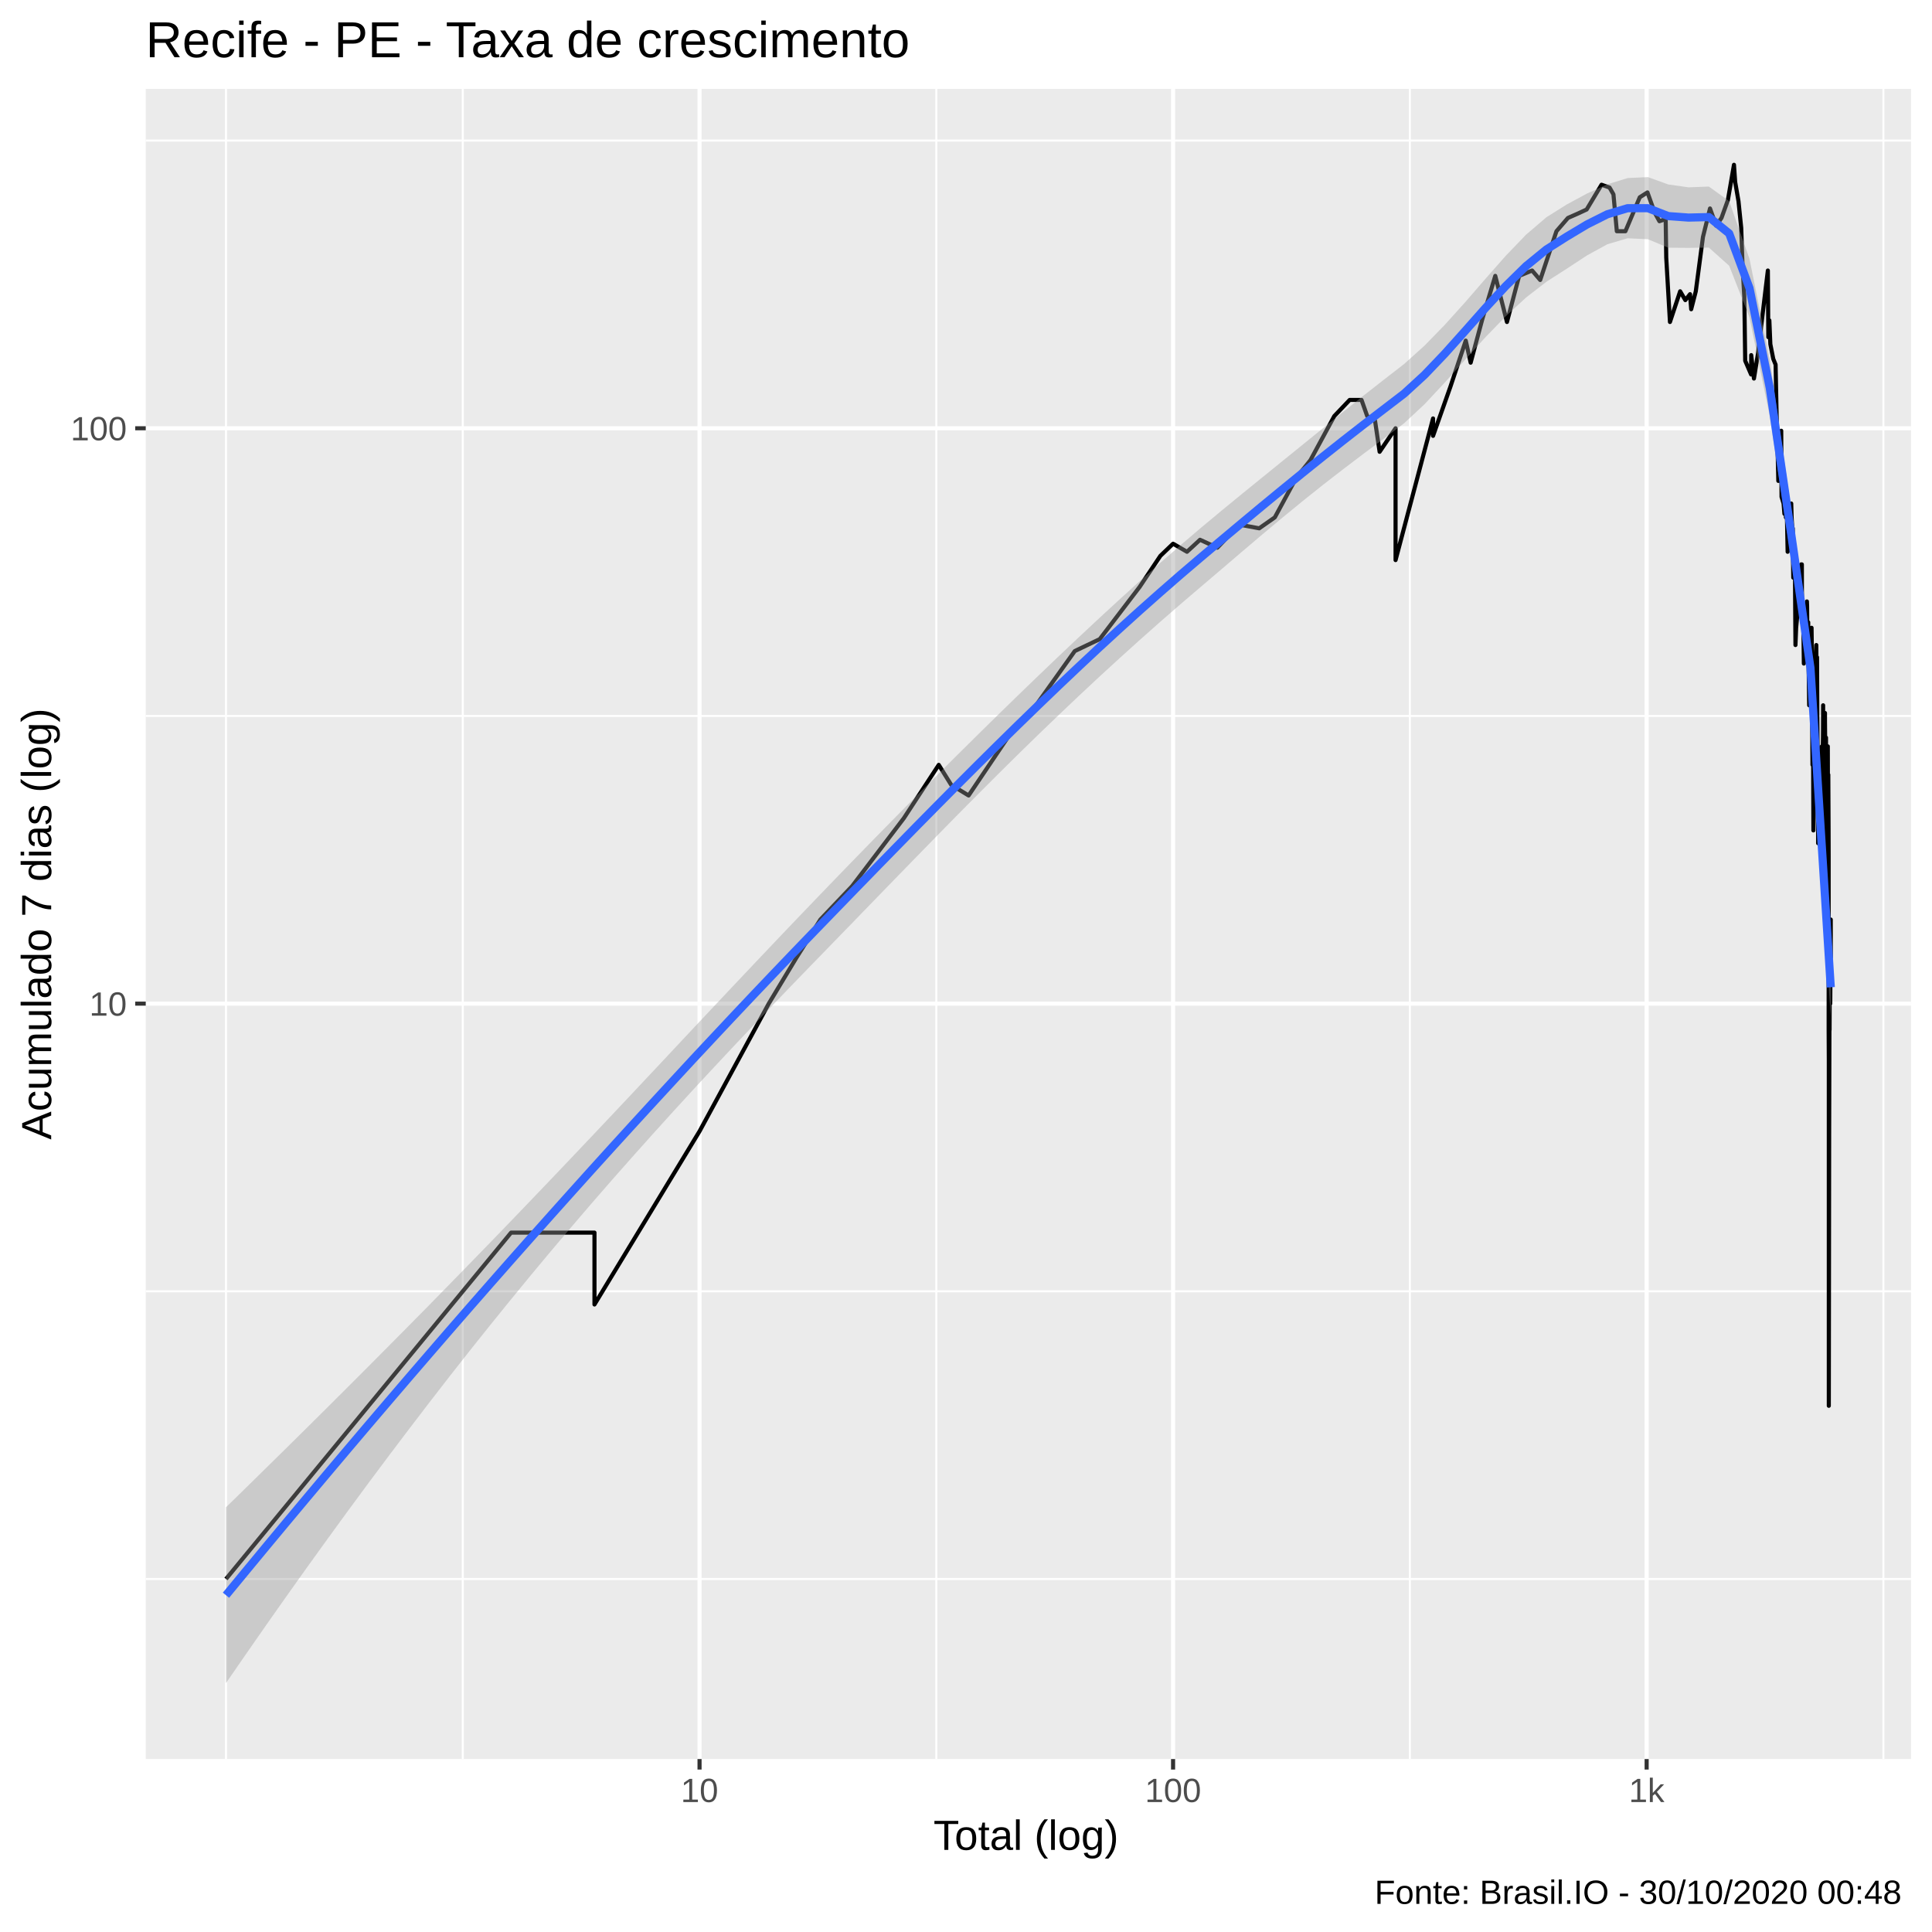
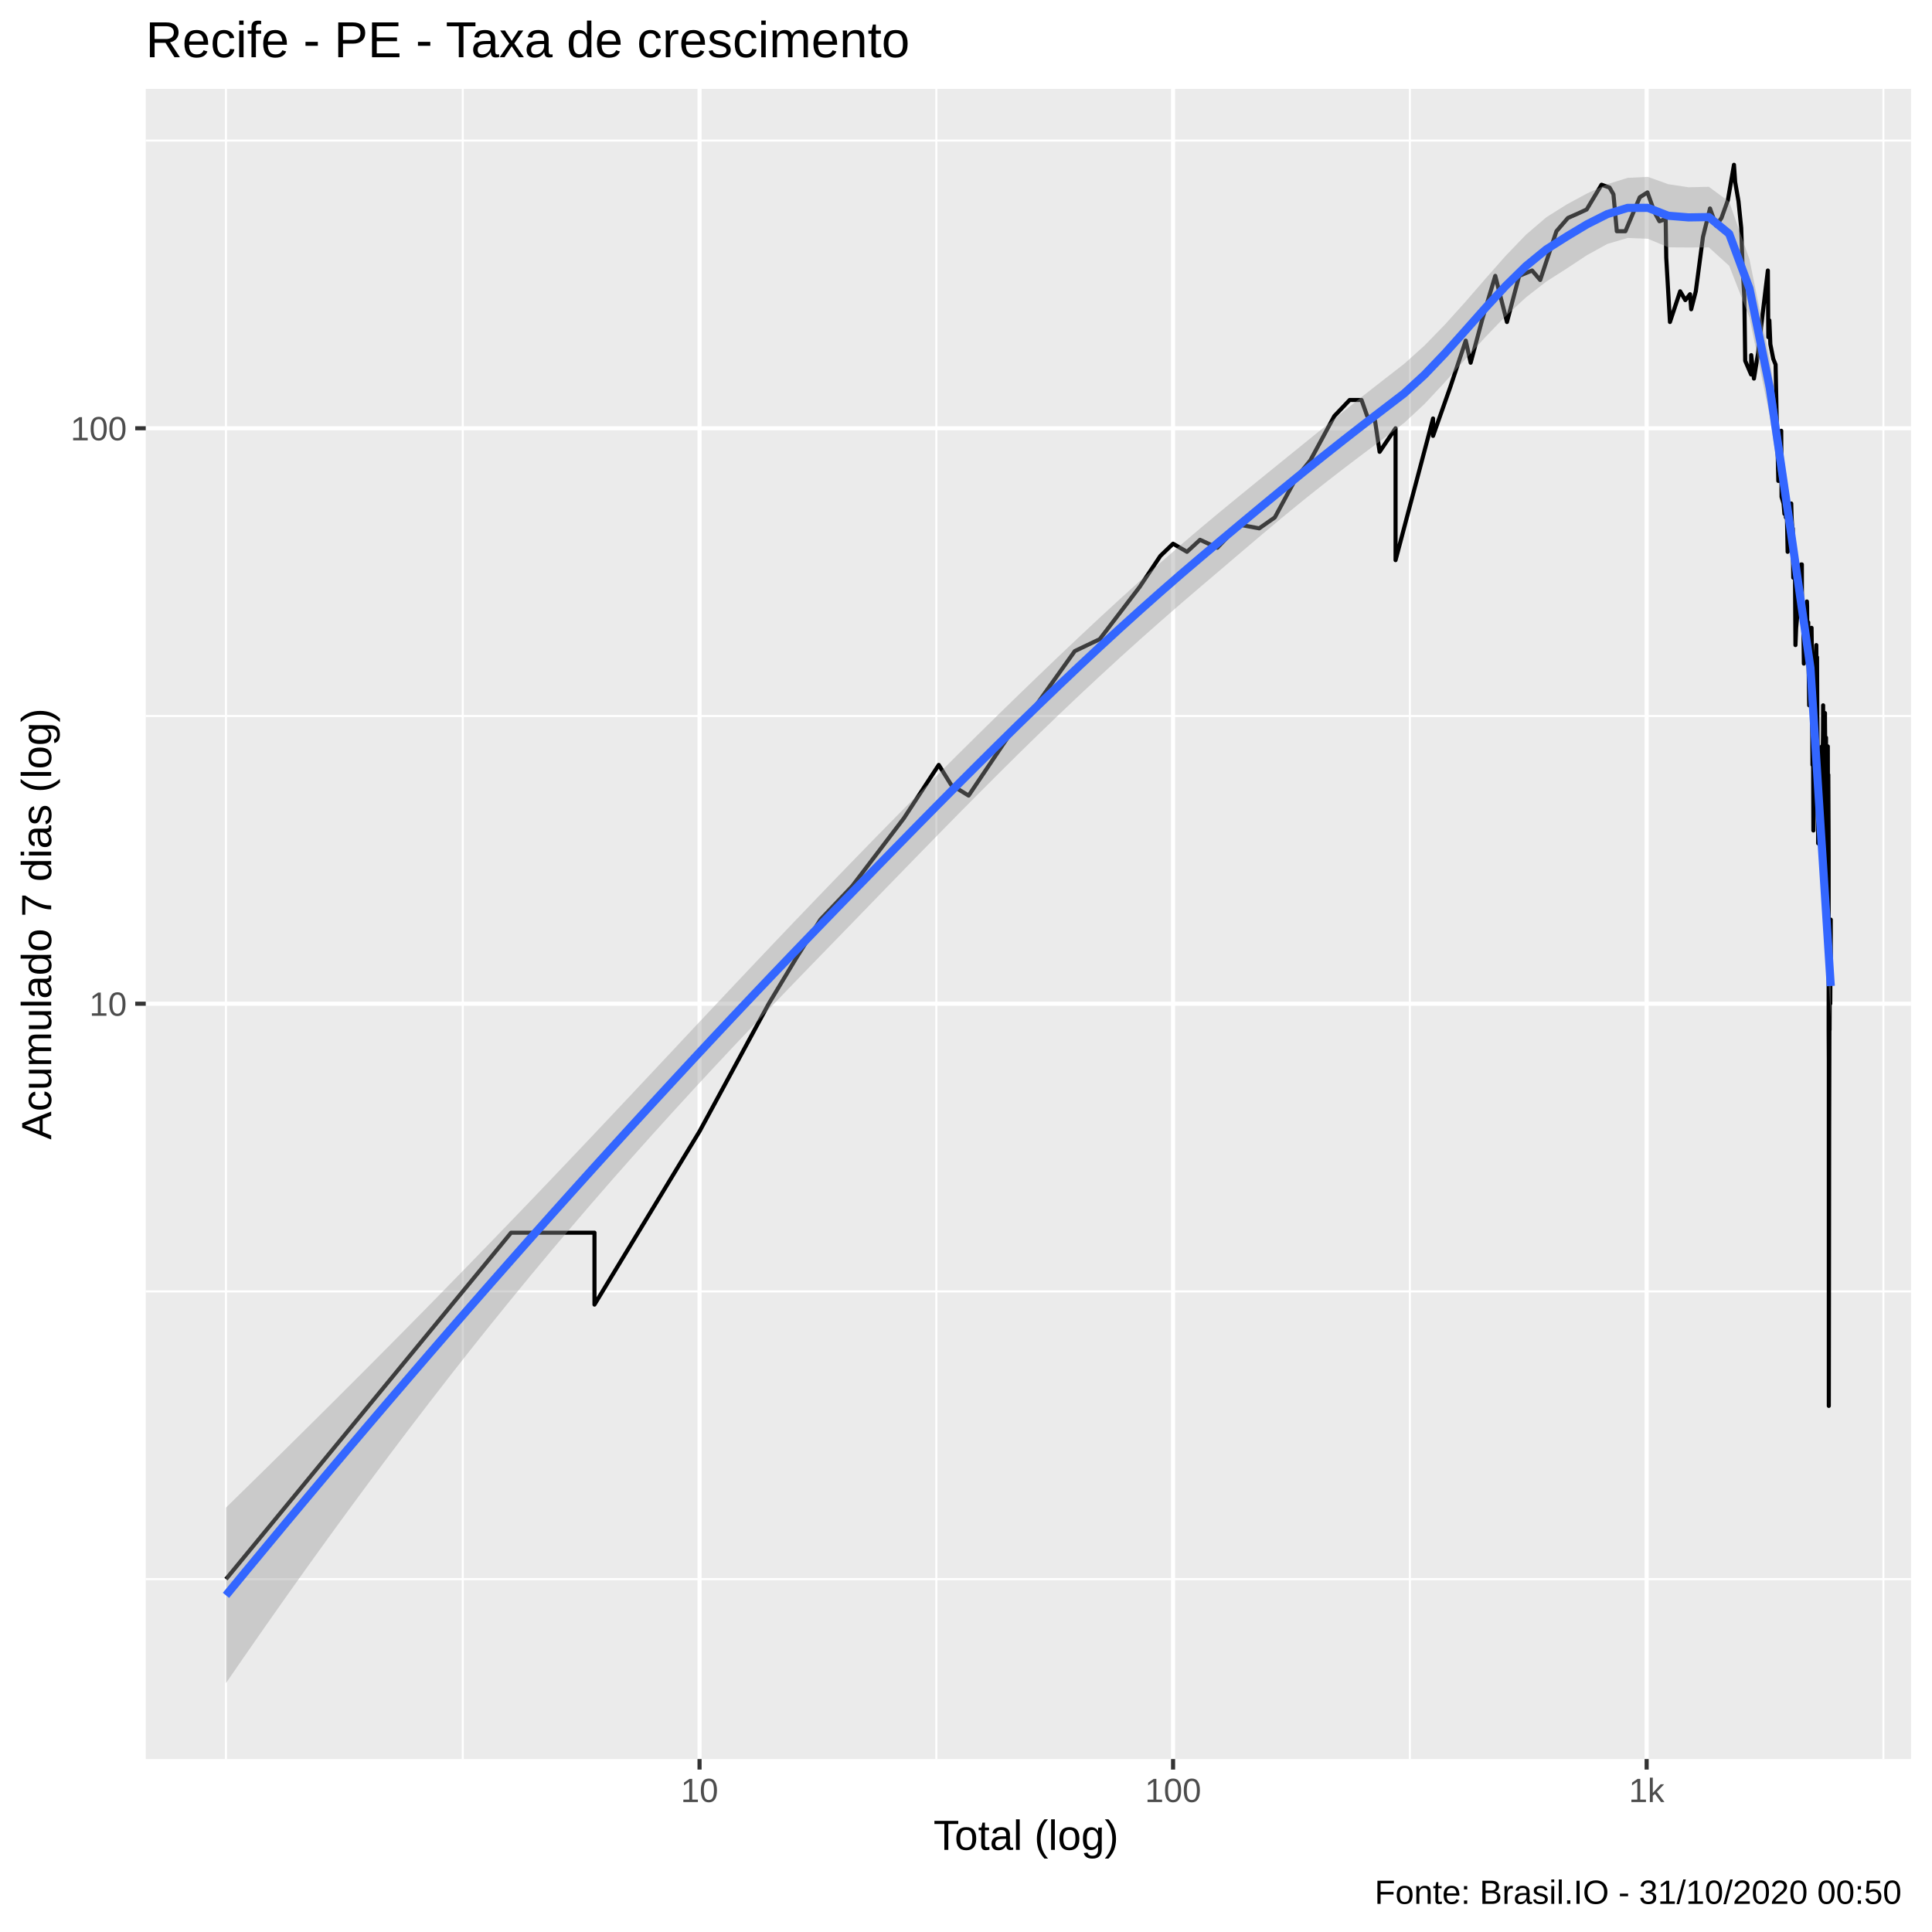
<svg xmlns="http://www.w3.org/2000/svg" viewBox="0 0 504.00 504.00">
  <defs>
    <style type="text/css">
    line, polyline, polygon, path, rect, circle {
      fill: none;
      stroke: #000000;
      stroke-linecap: round;
      stroke-linejoin: round;
      stroke-miterlimit: 10.00;
    }
  </style>
  </defs>
  <rect width="100%" height="100%" style="stroke: none; fill: #FFFFFF;" />
  <rect x="-0" y="0.00" width="504.00" height="504.00" style="stroke-width: 1.07; stroke: #FFFFFF; fill: #FFFFFF;" />
  <defs>
    <clipPath id="cpMzguMDJ8NDk4LjUyfDQ1OC44OHwyMy4xOQ==">
      <rect x="38.02" y="23.19" width="460.50" height="435.69" />
    </clipPath>
  </defs>
  <rect x="38.02" y="23.19" width="460.50" height="435.69" style="stroke-width: 1.07; stroke: none; fill: #EBEBEB;" clip-path="url(#cpMzguMDJ8NDk4LjUyfDQ1OC44OHwyMy4xOQ==)" />
-   <polyline points="38.02,411.91 498.52,411.91 " style="stroke-width: 0.53; stroke: #FFFFFF; stroke-linecap: butt;" clip-path="url(#cpMzguMDJ8NDk4LjUyfDQ1OC44OHwyMy4xOQ==)" />
-   <polyline points="38.02,336.86 498.52,336.86 " style="stroke-width: 0.53; stroke: #FFFFFF; stroke-linecap: butt;" clip-path="url(#cpMzguMDJ8NDk4LjUyfDQ1OC44OHwyMy4xOQ==)" />
-   <polyline points="38.02,186.77 498.52,186.77 " style="stroke-width: 0.53; stroke: #FFFFFF; stroke-linecap: butt;" clip-path="url(#cpMzguMDJ8NDk4LjUyfDQ1OC44OHwyMy4xOQ==)" />
+   <polyline points="38.02,411.95 498.52,411.95 " style="stroke-width: 0.53; stroke: #FFFFFF; stroke-linecap: butt;" clip-path="url(#cpMzguMDJ8NDk4LjUyfDQ1OC44OHwyMy4xOQ==)" />
+   <polyline points="38.02,336.89 498.52,336.89 " style="stroke-width: 0.53; stroke: #FFFFFF; stroke-linecap: butt;" clip-path="url(#cpMzguMDJ8NDk4LjUyfDQ1OC44OHwyMy4xOQ==)" />
+   <polyline points="38.02,186.78 498.52,186.78 " style="stroke-width: 0.53; stroke: #FFFFFF; stroke-linecap: butt;" clip-path="url(#cpMzguMDJ8NDk4LjUyfDQ1OC44OHwyMy4xOQ==)" />
  <polyline points="38.02,36.67 498.52,36.67 " style="stroke-width: 0.53; stroke: #FFFFFF; stroke-linecap: butt;" clip-path="url(#cpMzguMDJ8NDk4LjUyfDQ1OC44OHwyMy4xOQ==)" />
  <polyline points="58.95,458.88 58.95,23.19 " style="stroke-width: 0.53; stroke: #FFFFFF; stroke-linecap: butt;" clip-path="url(#cpMzguMDJ8NDk4LjUyfDQ1OC44OHwyMy4xOQ==)" />
  <polyline points="120.72,458.88 120.72,23.19 " style="stroke-width: 0.53; stroke: #FFFFFF; stroke-linecap: butt;" clip-path="url(#cpMzguMDJ8NDk4LjUyfDQ1OC44OHwyMy4xOQ==)" />
  <polyline points="244.26,458.88 244.26,23.19 " style="stroke-width: 0.53; stroke: #FFFFFF; stroke-linecap: butt;" clip-path="url(#cpMzguMDJ8NDk4LjUyfDQ1OC44OHwyMy4xOQ==)" />
  <polyline points="367.79,458.88 367.79,23.19 " style="stroke-width: 0.53; stroke: #FFFFFF; stroke-linecap: butt;" clip-path="url(#cpMzguMDJ8NDk4LjUyfDQ1OC44OHwyMy4xOQ==)" />
  <polyline points="491.32,458.88 491.32,23.19 " style="stroke-width: 0.53; stroke: #FFFFFF; stroke-linecap: butt;" clip-path="url(#cpMzguMDJ8NDk4LjUyfDQ1OC44OHwyMy4xOQ==)" />
-   <polyline points="38.02,261.82 498.52,261.82 " style="stroke-width: 1.07; stroke: #FFFFFF; stroke-linecap: butt;" clip-path="url(#cpMzguMDJ8NDk4LjUyfDQ1OC44OHwyMy4xOQ==)" />
+   <polyline points="38.02,261.84 498.52,261.84 " style="stroke-width: 1.07; stroke: #FFFFFF; stroke-linecap: butt;" clip-path="url(#cpMzguMDJ8NDk4LjUyfDQ1OC44OHwyMy4xOQ==)" />
  <polyline points="38.02,111.72 498.52,111.72 " style="stroke-width: 1.07; stroke: #FFFFFF; stroke-linecap: butt;" clip-path="url(#cpMzguMDJ8NDk4LjUyfDQ1OC44OHwyMy4xOQ==)" />
  <polyline points="182.49,458.88 182.49,23.19 " style="stroke-width: 1.07; stroke: #FFFFFF; stroke-linecap: butt;" clip-path="url(#cpMzguMDJ8NDk4LjUyfDQ1OC44OHwyMy4xOQ==)" />
  <polyline points="306.02,458.88 306.02,23.19 " style="stroke-width: 1.07; stroke: #FFFFFF; stroke-linecap: butt;" clip-path="url(#cpMzguMDJ8NDk4LjUyfDQ1OC44OHwyMy4xOQ==)" />
  <polyline points="429.56,458.88 429.56,23.19 " style="stroke-width: 1.07; stroke: #FFFFFF; stroke-linecap: butt;" clip-path="url(#cpMzguMDJ8NDk4LjUyfDQ1OC44OHwyMy4xOQ==)" />
-   <polyline points="58.95,411.91 96.14,366.73 117.89,340.30 133.33,321.55 133.33,321.55 133.33,321.55 133.33,321.55 145.30,321.55 155.08,321.55 155.08,340.30 182.49,295.11 200.54,261.82 207.70,249.93 214.02,239.88 222.29,231.18 235.78,213.45 244.89,199.53 248.14,204.75 252.68,207.52 264.36,190.20 268.84,185.99 280.38,169.84 286.89,166.73 297.30,153.10 302.70,145.02 306.02,141.84 309.65,143.94 313.05,140.81 317.56,142.88 323.30,136.86 328.49,137.82 332.56,134.97 338.15,124.65 341.85,120.05 348.08,108.54 352.09,104.33 355.18,104.33 356.66,108.54 358.71,109.79 359.90,117.86 364.06,111.72 364.06,129.61 364.06,146.11 373.84,109.16 373.84,113.70 378.35,100.93 382.37,88.86 383.65,94.61 386.72,83.15 390.07,71.97 393.12,84.00 396.30,71.97 399.68,70.57 401.79,73.04 406.03,60.32 409.02,56.86 411.56,55.74 413.91,54.65 417.79,48.19 419.88,48.93 420.90,50.70 421.78,60.32 424.02,60.32 427.76,51.47 429.77,50.19 431.66,55.47 432.89,57.71 433.74,57.42 434.52,56.86 434.67,67.19 435.64,84.00 438.30,75.99 439.65,78.29 440.88,76.74 441.18,80.67 442.38,75.99 444.25,61.82 446.09,54.38 447.69,58.86 449.08,56.86 450.74,52.25 452.34,42.99 452.65,47.45 453.52,52.51 454.23,59.44 454.57,69.19 455.04,77.51 455.27,94.11 456.81,97.69 456.84,92.64 457.55,98.75 458.62,92.15 459.37,85.72 460.52,75.99 461.18,70.57 461.30,87.95 461.57,83.57 461.83,89.78 462.59,93.62 463.20,95.12 463.51,110.43 463.77,119.31 463.91,125.45 463.94,117.86 464.67,112.37 464.75,129.61 465.28,131.35 465.50,134.04 465.82,131.35 465.88,134.97 466.04,128.75 466.34,143.94 466.66,134.97 467.28,131.35 467.38,134.97 467.60,138.80 467.68,137.82 467.70,142.88 467.81,150.69 468.23,146.11 468.38,168.27 468.56,163.77 468.82,160.93 468.95,158.22 469.00,156.90 469.23,150.69 469.59,153.10 469.87,147.23 470.05,147.23 470.07,158.22 470.12,162.34 470.20,160.93 470.42,160.93 470.57,173.10 470.90,169.84 471.15,165.23 471.29,158.22 471.37,156.90 471.42,158.22 471.49,166.73 471.71,162.34 471.83,174.79 471.96,183.99 472.20,176.53 472.25,178.32 472.34,174.79 472.58,163.77 472.68,171.45 472.68,180.15 472.73,185.99 472.82,199.53 472.92,194.70 472.99,197.07 473.06,216.63 473.33,197.07 473.49,182.04 473.68,171.45 473.82,168.27 473.85,173.10 473.92,173.10 474.01,171.45 474.08,185.99 474.15,194.70 474.29,216.63 474.29,219.97 474.31,197.07 474.45,207.52 474.52,210.42 474.61,207.52 474.71,204.75 474.80,213.45 474.85,204.75 474.89,199.53 474.89,219.97 475.12,199.53 475.26,194.70 475.35,194.70 475.37,202.09 475.56,192.41 475.58,190.20 475.60,183.99 475.62,210.42 475.69,219.97 476.08,185.99 476.08,188.06 476.19,199.53 476.19,194.70 476.19,197.07 476.28,192.41 476.35,192.41 476.39,239.88 476.57,210.42 476.64,216.63 476.68,210.42 476.82,194.70 476.84,202.09 476.91,202.09 476.95,202.09 477.02,216.63 477.04,223.50 477.04,231.18 477.04,261.82 477.04,268.68 477.08,276.36 477.08,295.11 477.08,340.30 477.08,366.73 477.17,295.11 477.17,295.11 477.24,268.68 477.28,268.68 477.33,255.60 477.33,255.60 477.39,239.88 477.44,249.93 477.46,244.71 477.46,261.82 477.59,239.88 477.59,249.93 " style="stroke-width: 1.07; stroke-linecap: butt;" clip-path="url(#cpMzguMDJ8NDk4LjUyfDQ1OC44OHwyMy4xOQ==)" />
-   <polygon points="58.95,393.21 64.25,388.03 69.55,382.82 74.85,377.61 80.15,372.37 85.45,367.11 90.75,361.82 96.05,356.52 101.35,351.19 106.65,345.84 111.95,340.47 117.24,335.06 122.54,329.63 127.84,324.18 133.14,318.69 138.44,313.17 143.74,307.63 149.04,302.06 154.34,296.47 159.64,290.86 164.94,285.23 170.24,279.59 175.54,273.94 180.83,268.29 186.13,262.65 191.43,257.03 196.73,251.42 202.03,245.83 207.33,240.27 212.63,234.74 217.93,229.24 223.23,223.77 228.53,218.34 233.83,212.94 239.13,207.58 244.43,202.25 249.72,196.97 255.02,191.72 260.32,186.51 265.62,181.35 270.92,176.23 276.22,171.16 281.52,166.15 286.82,161.20 292.12,156.32 297.42,151.51 302.72,146.80 308.02,142.18 313.31,137.67 318.61,133.26 323.91,128.91 329.21,124.61 334.51,120.31 339.81,116.02 345.11,111.72 350.41,107.43 355.71,103.20 361.01,99.05 366.31,94.94 371.61,90.17 376.90,84.74 382.20,78.86 387.50,72.74 392.80,66.73 398.10,61.22 403.40,56.68 408.70,53.35 414.00,50.49 419.30,48.09 424.60,46.45 429.90,46.20 435.20,48.12 440.49,48.87 445.79,48.67 451.09,52.47 456.39,67.53 461.69,93.89 466.99,130.82 472.29,168.16 477.59,249.38 477.59,265.73 472.29,180.30 466.99,143.92 461.69,108.63 456.39,82.80 451.09,69.33 445.79,64.59 440.49,64.66 435.20,64.62 429.90,62.41 424.60,62.16 419.30,63.72 414.00,66.63 408.70,70.11 403.40,73.51 398.10,77.62 392.80,82.51 387.50,87.98 382.20,93.85 376.90,99.80 371.61,105.46 366.31,110.40 361.01,114.42 355.71,118.37 350.41,122.39 345.11,126.50 339.81,130.73 334.51,135.07 329.21,139.50 323.91,144.00 318.61,148.53 313.31,153.04 308.02,157.56 302.72,162.17 297.42,166.87 292.12,171.65 286.82,176.51 281.52,181.46 276.22,186.49 270.92,191.59 265.62,196.76 260.32,202.00 255.02,207.30 249.72,212.65 244.43,218.04 239.13,223.47 233.83,228.91 228.53,234.37 223.23,239.84 217.93,245.30 212.63,250.75 207.33,256.22 202.03,261.73 196.73,267.29 191.43,272.90 186.13,278.56 180.83,284.27 175.54,290.05 170.24,295.90 164.94,301.83 159.64,307.83 154.34,313.92 149.04,320.10 143.74,326.36 138.44,332.72 133.14,339.18 127.84,345.73 122.54,352.37 117.24,359.11 111.95,365.94 106.65,372.87 101.35,379.88 96.05,386.98 90.75,394.17 85.45,401.45 80.15,408.81 74.85,416.25 69.55,423.78 64.25,431.39 58.95,439.07 " style="stroke-width: 0.00; stroke: none; fill: #999999; fill-opacity: 0.40;" clip-path="url(#cpMzguMDJ8NDk4LjUyfDQ1OC44OHwyMy4xOQ==)" />
-   <polyline points="58.95,393.21 64.25,388.03 69.55,382.82 74.85,377.61 80.15,372.37 85.45,367.11 90.75,361.82 96.05,356.52 101.35,351.19 106.65,345.84 111.95,340.47 117.24,335.06 122.54,329.63 127.84,324.18 133.14,318.69 138.44,313.17 143.74,307.63 149.04,302.06 154.34,296.47 159.64,290.86 164.94,285.23 170.24,279.59 175.54,273.94 180.83,268.29 186.13,262.65 191.43,257.03 196.73,251.42 202.03,245.83 207.33,240.27 212.63,234.74 217.93,229.24 223.23,223.77 228.53,218.34 233.83,212.94 239.13,207.58 244.43,202.25 249.72,196.97 255.02,191.72 260.32,186.51 265.62,181.35 270.92,176.23 276.22,171.16 281.52,166.15 286.82,161.20 292.12,156.32 297.42,151.51 302.72,146.80 308.02,142.18 313.31,137.67 318.61,133.26 323.91,128.91 329.21,124.61 334.51,120.31 339.81,116.02 345.11,111.72 350.41,107.43 355.71,103.20 361.01,99.05 366.31,94.94 371.61,90.17 376.90,84.74 382.20,78.86 387.50,72.74 392.80,66.73 398.10,61.22 403.40,56.68 408.70,53.35 414.00,50.49 419.30,48.09 424.60,46.45 429.90,46.20 435.20,48.12 440.49,48.87 445.79,48.67 451.09,52.47 456.39,67.53 461.69,93.89 466.99,130.82 472.29,168.16 477.59,249.38 " style="stroke-width: 2.13; stroke: none;" clip-path="url(#cpMzguMDJ8NDk4LjUyfDQ1OC44OHwyMy4xOQ==)" />
-   <polyline points="477.59,265.73 472.29,180.30 466.99,143.92 461.69,108.63 456.39,82.80 451.09,69.33 445.79,64.59 440.49,64.66 435.20,64.62 429.90,62.41 424.60,62.16 419.30,63.72 414.00,66.63 408.70,70.11 403.40,73.51 398.10,77.62 392.80,82.51 387.50,87.98 382.20,93.85 376.90,99.80 371.61,105.46 366.31,110.40 361.01,114.42 355.71,118.37 350.41,122.39 345.11,126.50 339.81,130.73 334.51,135.07 329.21,139.50 323.91,144.00 318.61,148.53 313.31,153.04 308.02,157.56 302.72,162.17 297.42,166.87 292.12,171.65 286.82,176.51 281.52,181.46 276.22,186.49 270.92,191.59 265.62,196.76 260.32,202.00 255.02,207.30 249.72,212.65 244.43,218.04 239.13,223.47 233.83,228.91 228.53,234.37 223.23,239.84 217.93,245.30 212.63,250.75 207.33,256.22 202.03,261.73 196.73,267.29 191.43,272.90 186.13,278.56 180.83,284.27 175.54,290.05 170.24,295.90 164.94,301.83 159.64,307.83 154.34,313.92 149.04,320.10 143.74,326.36 138.44,332.72 133.14,339.18 127.84,345.73 122.54,352.37 117.24,359.11 111.95,365.94 106.65,372.87 101.35,379.88 96.05,386.98 90.75,394.17 85.45,401.45 80.15,408.81 74.85,416.25 69.55,423.78 64.25,431.39 58.95,439.07 " style="stroke-width: 2.13; stroke: none;" clip-path="url(#cpMzguMDJ8NDk4LjUyfDQ1OC44OHwyMy4xOQ==)" />
-   <polyline points="58.95,416.14 64.25,409.71 69.55,403.30 74.85,396.93 80.15,390.59 85.45,384.28 90.75,378.00 96.05,371.75 101.35,365.54 106.65,359.35 111.95,353.20 117.24,347.09 122.54,341.00 127.84,334.95 133.14,328.93 138.44,322.95 143.74,317.00 149.04,311.08 154.34,305.19 159.64,299.34 164.94,293.53 170.24,287.75 175.54,282.00 180.83,276.28 186.13,270.61 191.43,264.96 196.73,259.35 202.03,253.78 207.33,248.24 212.63,242.74 217.93,237.27 223.23,231.80 228.53,226.35 233.83,220.93 239.13,215.52 244.43,210.15 249.72,204.81 255.02,199.51 260.32,194.26 265.62,189.06 270.92,183.91 276.22,178.82 281.52,173.80 286.82,168.85 292.12,163.98 297.42,159.19 302.72,154.49 308.02,149.87 313.31,145.36 318.61,140.90 323.91,136.46 329.21,132.05 334.51,127.69 339.81,123.37 345.11,119.11 350.41,114.91 355.71,110.78 361.01,106.73 366.31,102.67 371.61,97.81 376.90,92.27 382.20,86.35 387.50,80.36 392.80,74.62 398.10,69.42 403.40,65.09 408.70,61.73 414.00,58.56 419.30,55.90 424.60,54.31 429.90,54.31 435.20,56.37 440.49,56.76 445.79,56.63 451.09,60.90 456.39,75.16 461.69,101.26 466.99,137.37 472.29,174.23 477.59,257.55 " style="stroke-width: 2.13; stroke: #3366FF; stroke-linecap: butt;" clip-path="url(#cpMzguMDJ8NDk4LjUyfDQ1OC44OHwyMy4xOQ==)" />
+   <polyline points="58.95,411.95 96.14,366.76 117.89,340.33 133.33,321.57 133.33,321.57 133.33,321.57 133.33,321.57 145.30,321.57 155.08,321.57 155.08,340.33 182.49,295.14 200.54,261.84 207.70,249.95 214.02,239.90 222.29,231.19 235.78,213.47 244.89,199.54 248.14,204.76 252.68,207.54 264.36,190.21 268.84,186.01 280.38,169.85 286.89,166.74 297.30,153.11 302.70,145.03 306.02,141.84 309.65,143.95 313.05,140.82 317.56,142.89 323.30,136.87 328.49,137.83 332.56,134.98 338.15,124.66 341.85,120.06 348.08,108.54 352.09,104.34 355.18,104.34 356.66,108.54 358.71,109.80 359.90,117.87 364.06,111.72 364.06,129.61 364.06,146.12 373.84,109.17 373.84,113.71 378.35,100.93 382.37,88.86 383.65,94.62 386.72,83.15 390.07,71.97 393.12,84.00 396.30,71.97 399.68,70.57 401.79,73.04 406.03,60.32 409.02,56.86 411.56,55.74 413.91,54.65 417.79,48.19 419.88,48.93 420.90,50.70 421.78,60.32 424.02,60.32 427.76,51.47 429.77,50.19 431.66,55.47 432.89,57.71 433.74,57.42 434.52,56.86 434.67,67.19 435.64,84.00 438.30,75.99 439.65,78.29 440.88,76.75 441.18,80.68 442.38,75.99 444.25,61.82 446.09,54.38 447.69,58.86 449.08,56.86 450.74,52.25 452.34,42.99 452.65,47.46 453.52,52.51 454.23,59.44 454.57,69.20 455.04,77.51 455.27,94.12 456.81,97.70 456.84,92.64 457.55,98.76 458.62,92.16 459.37,85.73 460.52,75.99 461.18,70.57 461.30,87.95 461.57,83.57 461.83,89.79 462.59,93.62 463.20,95.12 463.51,110.43 463.77,119.32 463.91,125.46 463.94,117.87 464.67,112.38 464.75,129.61 465.28,131.35 465.50,134.05 465.82,131.35 465.88,134.98 466.04,128.76 466.34,143.95 466.66,134.98 467.28,131.35 467.38,134.98 467.60,138.81 467.68,137.83 467.70,142.89 467.81,150.70 468.23,146.12 468.38,168.28 468.56,163.78 468.82,160.95 468.95,158.23 469.00,156.91 469.23,150.70 469.59,153.11 469.87,147.24 470.05,147.24 470.07,158.23 470.12,162.35 470.20,160.95 470.42,160.95 470.57,173.11 470.90,169.85 471.15,165.25 471.29,158.23 471.37,156.91 471.42,158.23 471.49,166.74 471.71,162.35 471.83,174.80 471.96,184.00 472.20,176.54 472.25,178.33 472.34,174.80 472.58,163.78 472.68,171.46 472.68,180.16 472.73,186.01 472.82,199.54 472.92,194.71 472.99,197.08 473.06,216.65 473.33,197.08 473.49,182.05 473.68,171.46 473.82,168.28 473.85,173.11 473.92,173.11 474.01,171.46 474.08,186.01 474.15,194.71 474.29,216.65 474.29,219.99 474.31,197.08 474.45,207.54 474.52,210.43 474.61,207.54 474.71,204.76 474.80,213.47 474.85,204.76 474.89,199.54 474.89,219.99 475.12,199.54 475.26,194.71 475.35,194.71 475.37,202.10 475.56,192.42 475.58,190.21 475.60,184.00 475.62,210.43 475.69,219.99 476.08,186.01 476.08,188.08 476.19,199.54 476.19,194.71 476.19,197.08 476.28,192.42 476.35,192.42 476.39,239.90 476.57,210.43 476.64,216.65 476.68,210.43 476.82,194.71 476.84,202.10 476.91,202.10 476.95,202.10 477.02,216.65 477.04,223.52 477.04,231.19 477.04,261.84 477.04,268.70 477.08,276.38 477.08,295.14 477.08,340.33 477.08,366.76 477.17,295.14 477.17,295.14 477.24,268.70 477.28,268.70 477.33,255.62 477.33,255.62 477.39,239.90 477.44,249.95 477.46,244.73 477.46,261.84 477.59,239.90 477.59,249.95 477.59,249.95 " style="stroke-width: 1.07; stroke-linecap: butt;" clip-path="url(#cpMzguMDJ8NDk4LjUyfDQ1OC44OHwyMy4xOQ==)" />
+   <polygon points="58.95,393.29 64.25,388.10 69.55,382.90 74.85,377.67 80.15,372.43 85.45,367.17 90.75,361.88 96.05,356.58 101.35,351.25 106.65,345.90 111.95,340.52 117.24,335.11 122.54,329.68 127.84,324.22 133.14,318.73 138.44,313.22 143.74,307.67 149.04,302.10 154.34,296.51 159.64,290.89 164.94,285.26 170.24,279.62 175.54,273.98 180.83,268.33 186.13,262.69 191.43,257.06 196.73,251.45 202.03,245.86 207.33,240.30 212.63,234.77 217.93,229.27 223.23,223.80 228.53,218.36 233.83,212.96 239.13,207.60 244.43,202.27 249.72,196.98 255.02,191.73 260.32,186.52 265.62,181.36 270.92,176.24 276.22,171.16 281.52,166.15 286.82,161.19 292.12,156.31 297.42,151.51 302.72,146.79 308.02,142.17 313.31,137.66 318.61,133.24 323.91,128.89 329.21,124.58 334.51,120.28 339.81,115.99 345.11,111.69 350.41,107.40 355.71,103.16 361.01,99.02 366.31,94.91 371.61,90.14 376.90,84.71 382.20,78.83 387.50,72.72 392.80,66.71 398.10,61.21 403.40,56.67 408.70,53.34 414.00,50.47 419.30,48.05 424.60,46.40 429.90,46.14 435.20,48.05 440.49,48.85 445.79,48.73 451.09,52.63 456.39,67.66 461.69,93.91 466.99,130.85 472.29,168.19 477.59,249.24 477.59,265.20 472.29,180.30 466.99,143.91 461.69,108.63 456.39,82.86 451.09,69.34 445.79,64.53 440.49,64.57 435.20,64.51 429.90,62.30 424.60,62.07 419.30,63.64 414.00,66.56 408.70,70.06 403.40,73.44 398.10,77.56 392.80,82.44 387.50,87.92 382.20,93.78 376.90,99.73 371.61,105.39 366.31,110.32 361.01,114.35 355.71,118.30 350.41,122.32 345.11,126.43 339.81,130.66 334.51,135.00 329.21,139.44 323.91,143.94 318.61,148.46 313.31,152.97 308.02,157.50 302.72,162.11 297.42,166.81 292.12,171.59 286.82,176.46 281.52,181.41 276.22,186.44 270.92,191.55 265.62,196.73 260.32,201.98 255.02,207.28 249.72,212.64 244.43,218.03 239.13,223.46 233.83,228.91 228.53,234.37 223.23,239.84 217.93,245.30 212.63,250.75 207.33,256.22 202.03,261.74 196.73,267.30 191.43,272.90 186.13,278.56 180.83,284.28 175.54,290.06 170.24,295.91 164.94,301.84 159.64,307.84 154.34,313.93 149.04,320.11 143.74,326.37 138.44,332.73 133.14,339.19 127.84,345.74 122.54,352.38 117.24,359.12 111.95,365.95 106.65,372.87 101.35,379.89 96.05,386.99 90.75,394.18 85.45,401.45 80.15,408.81 74.85,416.25 69.55,423.78 64.25,431.39 58.95,439.07 " style="stroke-width: 0.00; stroke: none; fill: #999999; fill-opacity: 0.40;" clip-path="url(#cpMzguMDJ8NDk4LjUyfDQ1OC44OHwyMy4xOQ==)" />
+   <polyline points="58.95,393.29 64.25,388.10 69.55,382.90 74.85,377.67 80.15,372.43 85.45,367.17 90.75,361.88 96.05,356.58 101.35,351.25 106.65,345.90 111.95,340.52 117.24,335.11 122.54,329.68 127.84,324.22 133.14,318.73 138.44,313.22 143.74,307.67 149.04,302.10 154.34,296.51 159.64,290.89 164.94,285.26 170.24,279.62 175.54,273.98 180.83,268.33 186.13,262.69 191.43,257.06 196.73,251.45 202.03,245.86 207.33,240.30 212.63,234.77 217.93,229.27 223.23,223.80 228.53,218.36 233.83,212.96 239.13,207.60 244.43,202.27 249.72,196.98 255.02,191.73 260.32,186.52 265.62,181.36 270.92,176.24 276.22,171.16 281.52,166.15 286.82,161.19 292.12,156.31 297.42,151.51 302.72,146.79 308.02,142.17 313.31,137.66 318.61,133.24 323.91,128.89 329.21,124.58 334.51,120.28 339.81,115.99 345.11,111.69 350.41,107.40 355.71,103.16 361.01,99.02 366.31,94.91 371.61,90.14 376.90,84.71 382.20,78.83 387.50,72.72 392.80,66.71 398.10,61.21 403.40,56.67 408.70,53.34 414.00,50.47 419.30,48.05 424.60,46.40 429.90,46.14 435.20,48.05 440.49,48.85 445.79,48.73 451.09,52.63 456.39,67.66 461.69,93.91 466.99,130.85 472.29,168.19 477.59,249.24 " style="stroke-width: 2.13; stroke: none;" clip-path="url(#cpMzguMDJ8NDk4LjUyfDQ1OC44OHwyMy4xOQ==)" />
+   <polyline points="477.59,265.20 472.29,180.30 466.99,143.91 461.69,108.63 456.39,82.86 451.09,69.34 445.79,64.53 440.49,64.57 435.20,64.51 429.90,62.30 424.60,62.07 419.30,63.64 414.00,66.56 408.70,70.06 403.40,73.44 398.10,77.56 392.80,82.44 387.50,87.92 382.20,93.78 376.90,99.73 371.61,105.39 366.31,110.32 361.01,114.35 355.71,118.30 350.41,122.32 345.11,126.43 339.81,130.66 334.51,135.00 329.21,139.44 323.91,143.94 318.61,148.46 313.31,152.97 308.02,157.50 302.72,162.11 297.42,166.81 292.12,171.59 286.82,176.46 281.52,181.41 276.22,186.44 270.92,191.55 265.62,196.73 260.32,201.98 255.02,207.28 249.72,212.64 244.43,218.03 239.13,223.46 233.83,228.91 228.53,234.37 223.23,239.84 217.93,245.30 212.63,250.75 207.33,256.22 202.03,261.74 196.73,267.30 191.43,272.90 186.13,278.56 180.83,284.28 175.54,290.06 170.24,295.91 164.94,301.84 159.64,307.84 154.34,313.93 149.04,320.11 143.74,326.37 138.44,332.73 133.14,339.19 127.84,345.74 122.54,352.38 117.24,359.12 111.95,365.95 106.65,372.87 101.35,379.89 96.05,386.99 90.75,394.18 85.45,401.45 80.15,408.81 74.85,416.25 69.55,423.78 64.25,431.39 58.95,439.07 " style="stroke-width: 2.13; stroke: none;" clip-path="url(#cpMzguMDJ8NDk4LjUyfDQ1OC44OHwyMy4xOQ==)" />
+   <polyline points="58.95,416.18 64.25,409.74 69.55,403.34 74.85,396.96 80.15,390.62 85.45,384.31 90.75,378.03 96.05,371.78 101.35,365.57 106.65,359.39 111.95,353.23 117.24,347.12 122.54,341.03 127.84,334.98 133.14,328.96 138.44,322.97 143.74,317.02 149.04,311.10 154.34,305.22 159.64,299.37 164.94,293.55 170.24,287.77 175.54,282.02 180.83,276.31 186.13,270.63 191.43,264.98 196.73,259.37 202.03,253.80 207.33,248.26 212.63,242.76 217.93,237.28 223.23,231.82 228.53,226.37 233.83,220.94 239.13,215.53 244.43,210.15 249.72,204.81 255.02,199.51 260.32,194.25 265.62,189.04 270.92,183.89 276.22,178.80 281.52,173.78 286.82,168.83 292.12,163.95 297.42,159.16 302.72,154.45 308.02,149.83 313.31,145.32 318.61,140.85 323.91,136.42 329.21,132.01 334.51,127.64 339.81,123.32 345.11,119.06 350.41,114.86 355.71,110.73 361.01,106.68 366.31,102.62 371.61,97.76 376.90,92.22 382.20,86.30 387.50,80.32 392.80,74.57 398.10,69.38 403.40,65.05 408.70,61.70 414.00,58.52 419.30,55.85 424.60,54.23 429.90,54.22 435.20,56.28 440.49,56.71 445.79,56.63 451.09,60.99 456.39,75.26 461.69,101.27 466.99,137.38 472.29,174.24 477.59,257.22 " style="stroke-width: 2.13; stroke: #3366FF; stroke-linecap: butt;" clip-path="url(#cpMzguMDJ8NDk4LjUyfDQ1OC44OHwyMy4xOQ==)" />
  <defs>
    <clipPath id="cpMC4wMHw1MDQuMDB8NTA0LjAwfDAuMDA=">
      <rect x="0.00" y="0.00" width="504.00" height="504.00" />
    </clipPath>
  </defs>
  <g clip-path="url(#cpMC4wMHw1MDQuMDB8NTA0LjAwfDAuMDA=)">
-     <text x="23.30" y="264.96" style="font-size: 8.80px; fill: #4D4D4D; font-family: Arial;" textLength="9.79px" lengthAdjust="spacingAndGlyphs">10</text>
+     <text x="23.30" y="264.99" style="font-size: 8.80px; fill: #4D4D4D; font-family: Arial;" textLength="9.79px" lengthAdjust="spacingAndGlyphs">10</text>
  </g>
  <g clip-path="url(#cpMC4wMHw1MDQuMDB8NTA0LjAwfDAuMDA=)">
    <text x="18.41" y="114.87" style="font-size: 8.80px; fill: #4D4D4D; font-family: Arial;" textLength="14.68px" lengthAdjust="spacingAndGlyphs">100</text>
  </g>
-   <polyline points="35.28,261.82 38.02,261.82 " style="stroke-width: 1.07; stroke: #333333; stroke-linecap: butt;" clip-path="url(#cpMC4wMHw1MDQuMDB8NTA0LjAwfDAuMDA=)" />
+   <polyline points="35.28,261.84 38.02,261.84 " style="stroke-width: 1.07; stroke: #333333; stroke-linecap: butt;" clip-path="url(#cpMC4wMHw1MDQuMDB8NTA0LjAwfDAuMDA=)" />
  <polyline points="35.28,111.72 38.02,111.72 " style="stroke-width: 1.07; stroke: #333333; stroke-linecap: butt;" clip-path="url(#cpMC4wMHw1MDQuMDB8NTA0LjAwfDAuMDA=)" />
  <polyline points="182.49,461.62 182.49,458.88 " style="stroke-width: 1.07; stroke: #333333; stroke-linecap: butt;" clip-path="url(#cpMC4wMHw1MDQuMDB8NTA0LjAwfDAuMDA=)" />
  <polyline points="306.02,461.62 306.02,458.88 " style="stroke-width: 1.07; stroke: #333333; stroke-linecap: butt;" clip-path="url(#cpMC4wMHw1MDQuMDB8NTA0LjAwfDAuMDA=)" />
  <polyline points="429.56,461.62 429.56,458.88 " style="stroke-width: 1.07; stroke: #333333; stroke-linecap: butt;" clip-path="url(#cpMC4wMHw1MDQuMDB8NTA0LjAwfDAuMDA=)" />
  <g clip-path="url(#cpMC4wMHw1MDQuMDB8NTA0LjAwfDAuMDA=)">
    <text x="177.59" y="470.11" style="font-size: 8.80px; fill: #4D4D4D; font-family: Arial;" textLength="9.79px" lengthAdjust="spacingAndGlyphs">10</text>
  </g>
  <g clip-path="url(#cpMC4wMHw1MDQuMDB8NTA0LjAwfDAuMDA=)">
    <text x="298.68" y="470.11" style="font-size: 8.80px; fill: #4D4D4D; font-family: Arial;" textLength="14.68px" lengthAdjust="spacingAndGlyphs">100</text>
  </g>
  <g clip-path="url(#cpMC4wMHw1MDQuMDB8NTA0LjAwfDAuMDA=)">
    <text x="424.91" y="470.11" style="font-size: 8.80px; fill: #4D4D4D; font-family: Arial;" textLength="9.29px" lengthAdjust="spacingAndGlyphs">1k</text>
  </g>
  <g clip-path="url(#cpMC4wMHw1MDQuMDB8NTA0LjAwfDAuMDA=)">
    <text x="243.51" y="482.57" style="font-size: 11.00px; font-family: Arial;" textLength="49.52px" lengthAdjust="spacingAndGlyphs">Total (log)</text>
  </g>
  <g clip-path="url(#cpMC4wMHw1MDQuMDB8NTA0LjAwfDAuMDA=)">
    <text transform="translate(13.35,297.28) rotate(-90)" style="font-size: 11.00px; font-family: Arial;" textLength="112.50px" lengthAdjust="spacingAndGlyphs">Acumulado 7 dias (log)</text>
  </g>
  <g clip-path="url(#cpMC4wMHw1MDQuMDB8NTA0LjAwfDAuMDA=)">
    <text x="38.02" y="14.93" style="font-size: 13.20px; font-family: Arial;" textLength="201.00px" lengthAdjust="spacingAndGlyphs">Recife - PE - Taxa de crescimento</text>
  </g>
  <g clip-path="url(#cpMC4wMHw1MDQuMDB8NTA0LjAwfDAuMDA=)">
-     <text x="358.61" y="496.67" style="font-size: 8.80px; font-family: Arial;" textLength="139.91px" lengthAdjust="spacingAndGlyphs">Fonte: Brasil.IO -  30/10/2020 00:48</text>
+     <text x="358.61" y="496.67" style="font-size: 8.80px; font-family: Arial;" textLength="139.91px" lengthAdjust="spacingAndGlyphs">Fonte: Brasil.IO -  31/10/2020 00:50</text>
  </g>
</svg>
